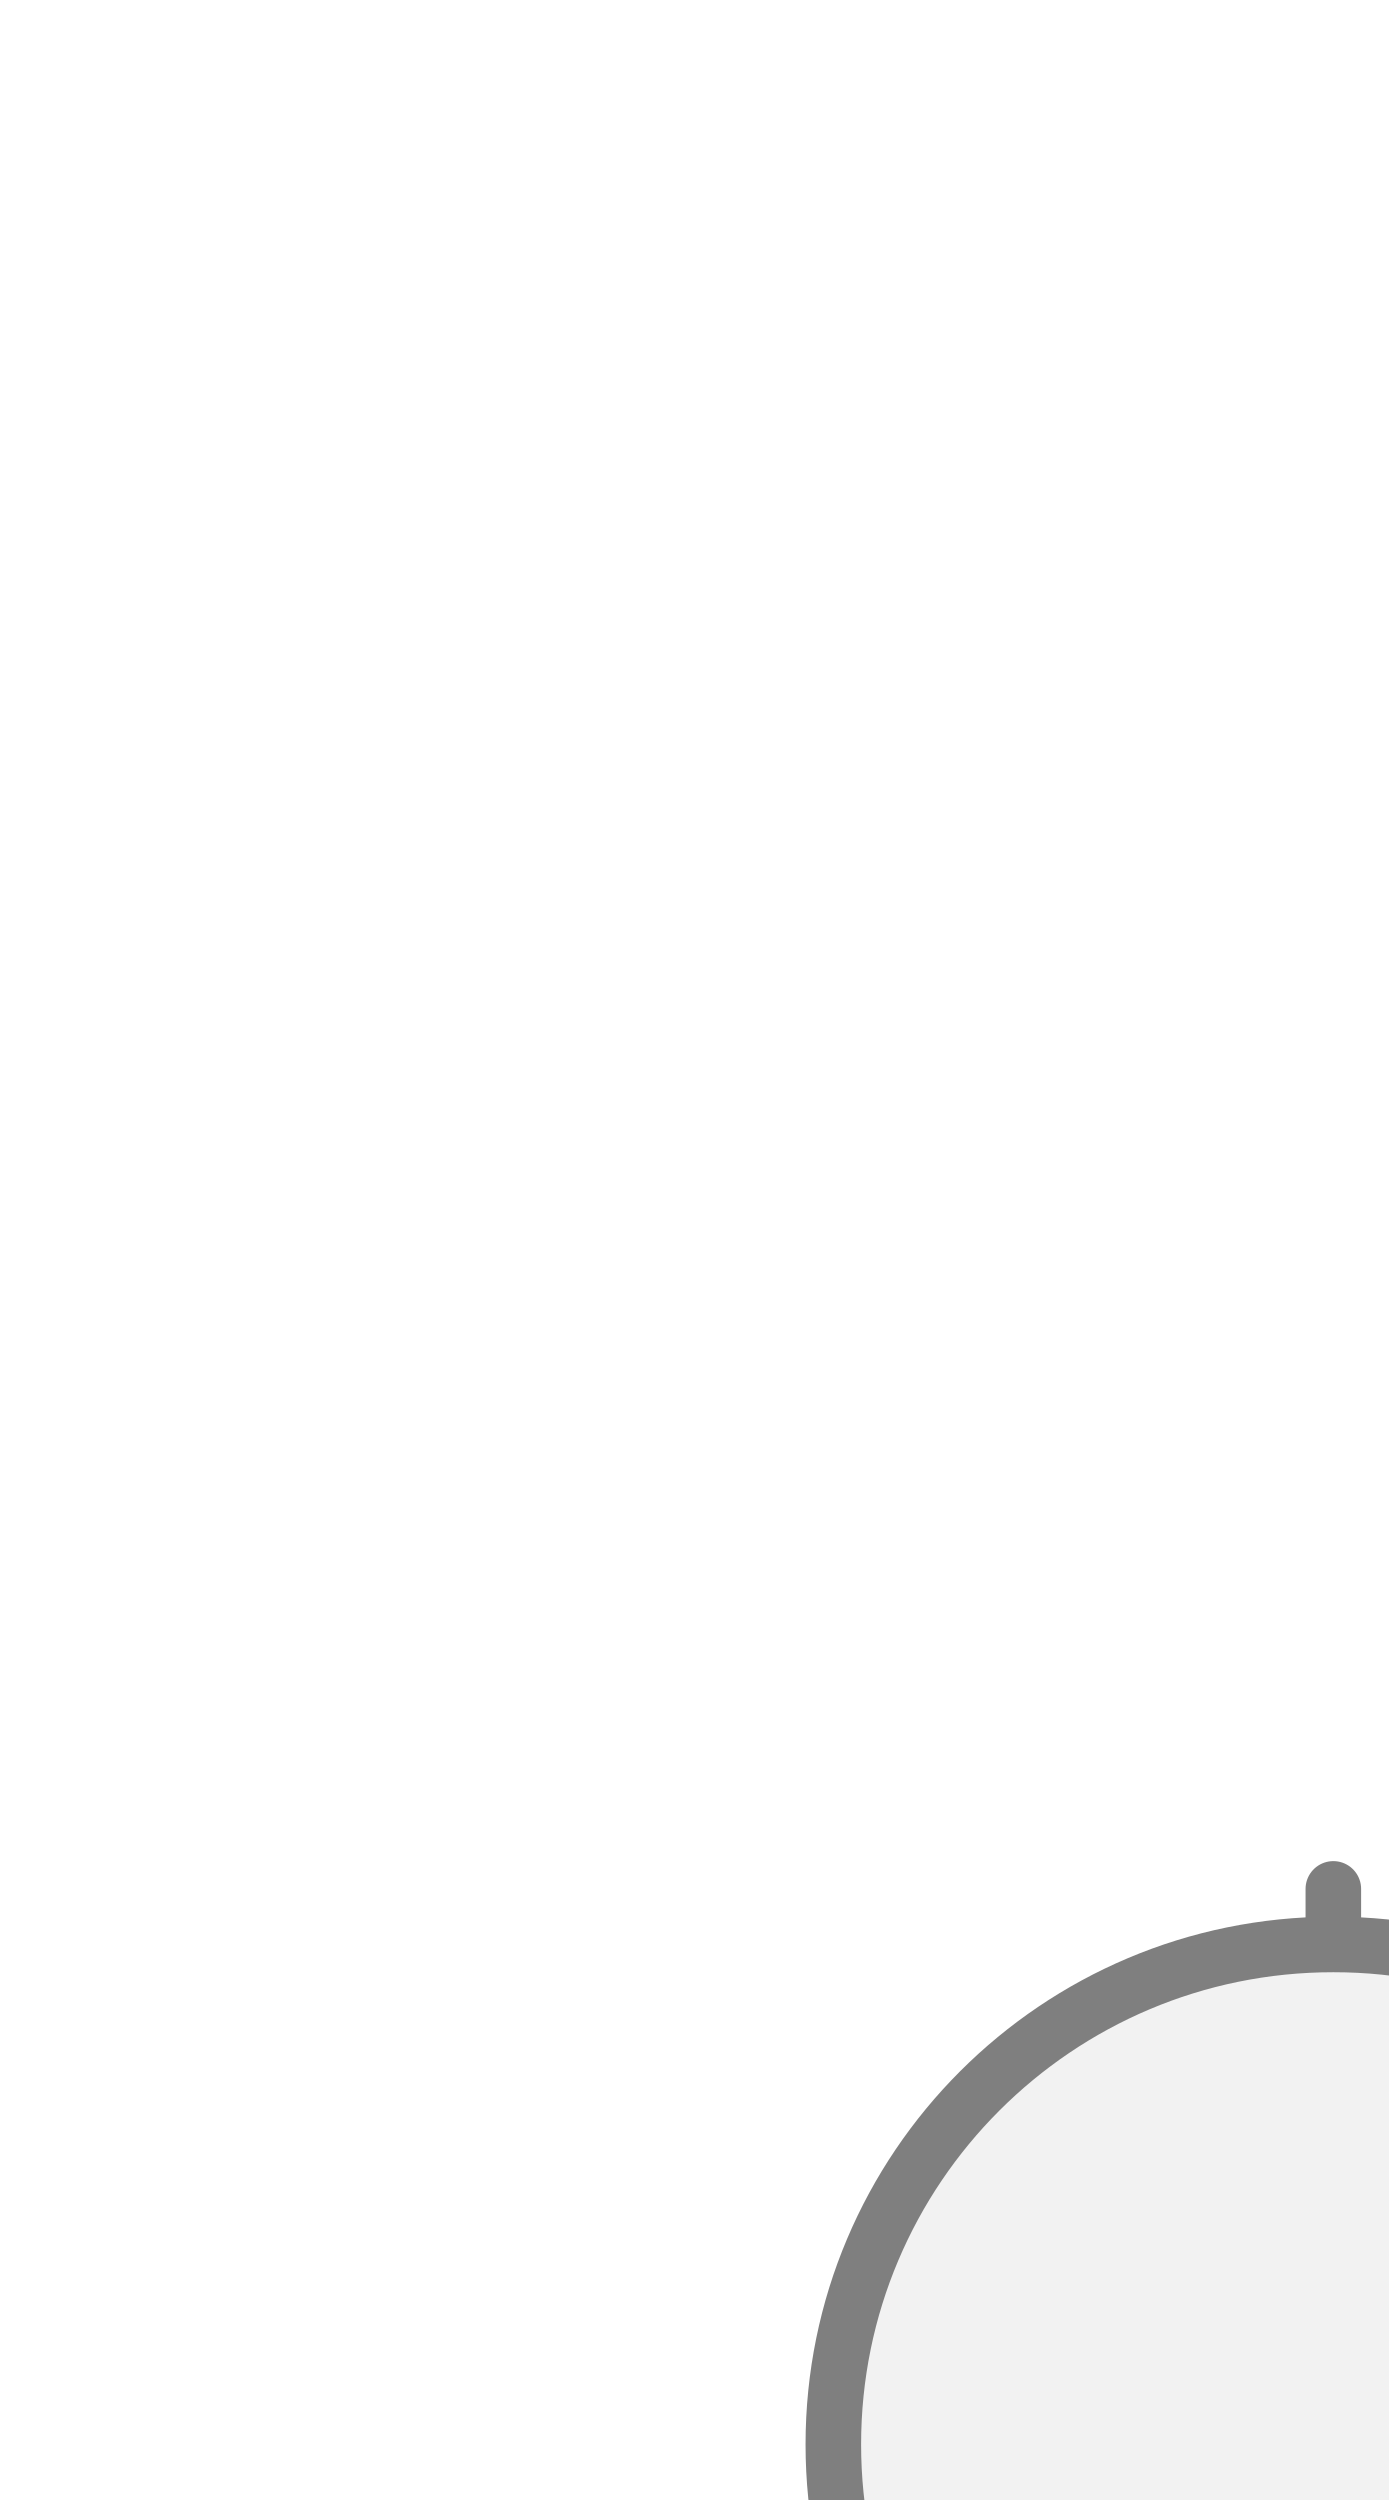
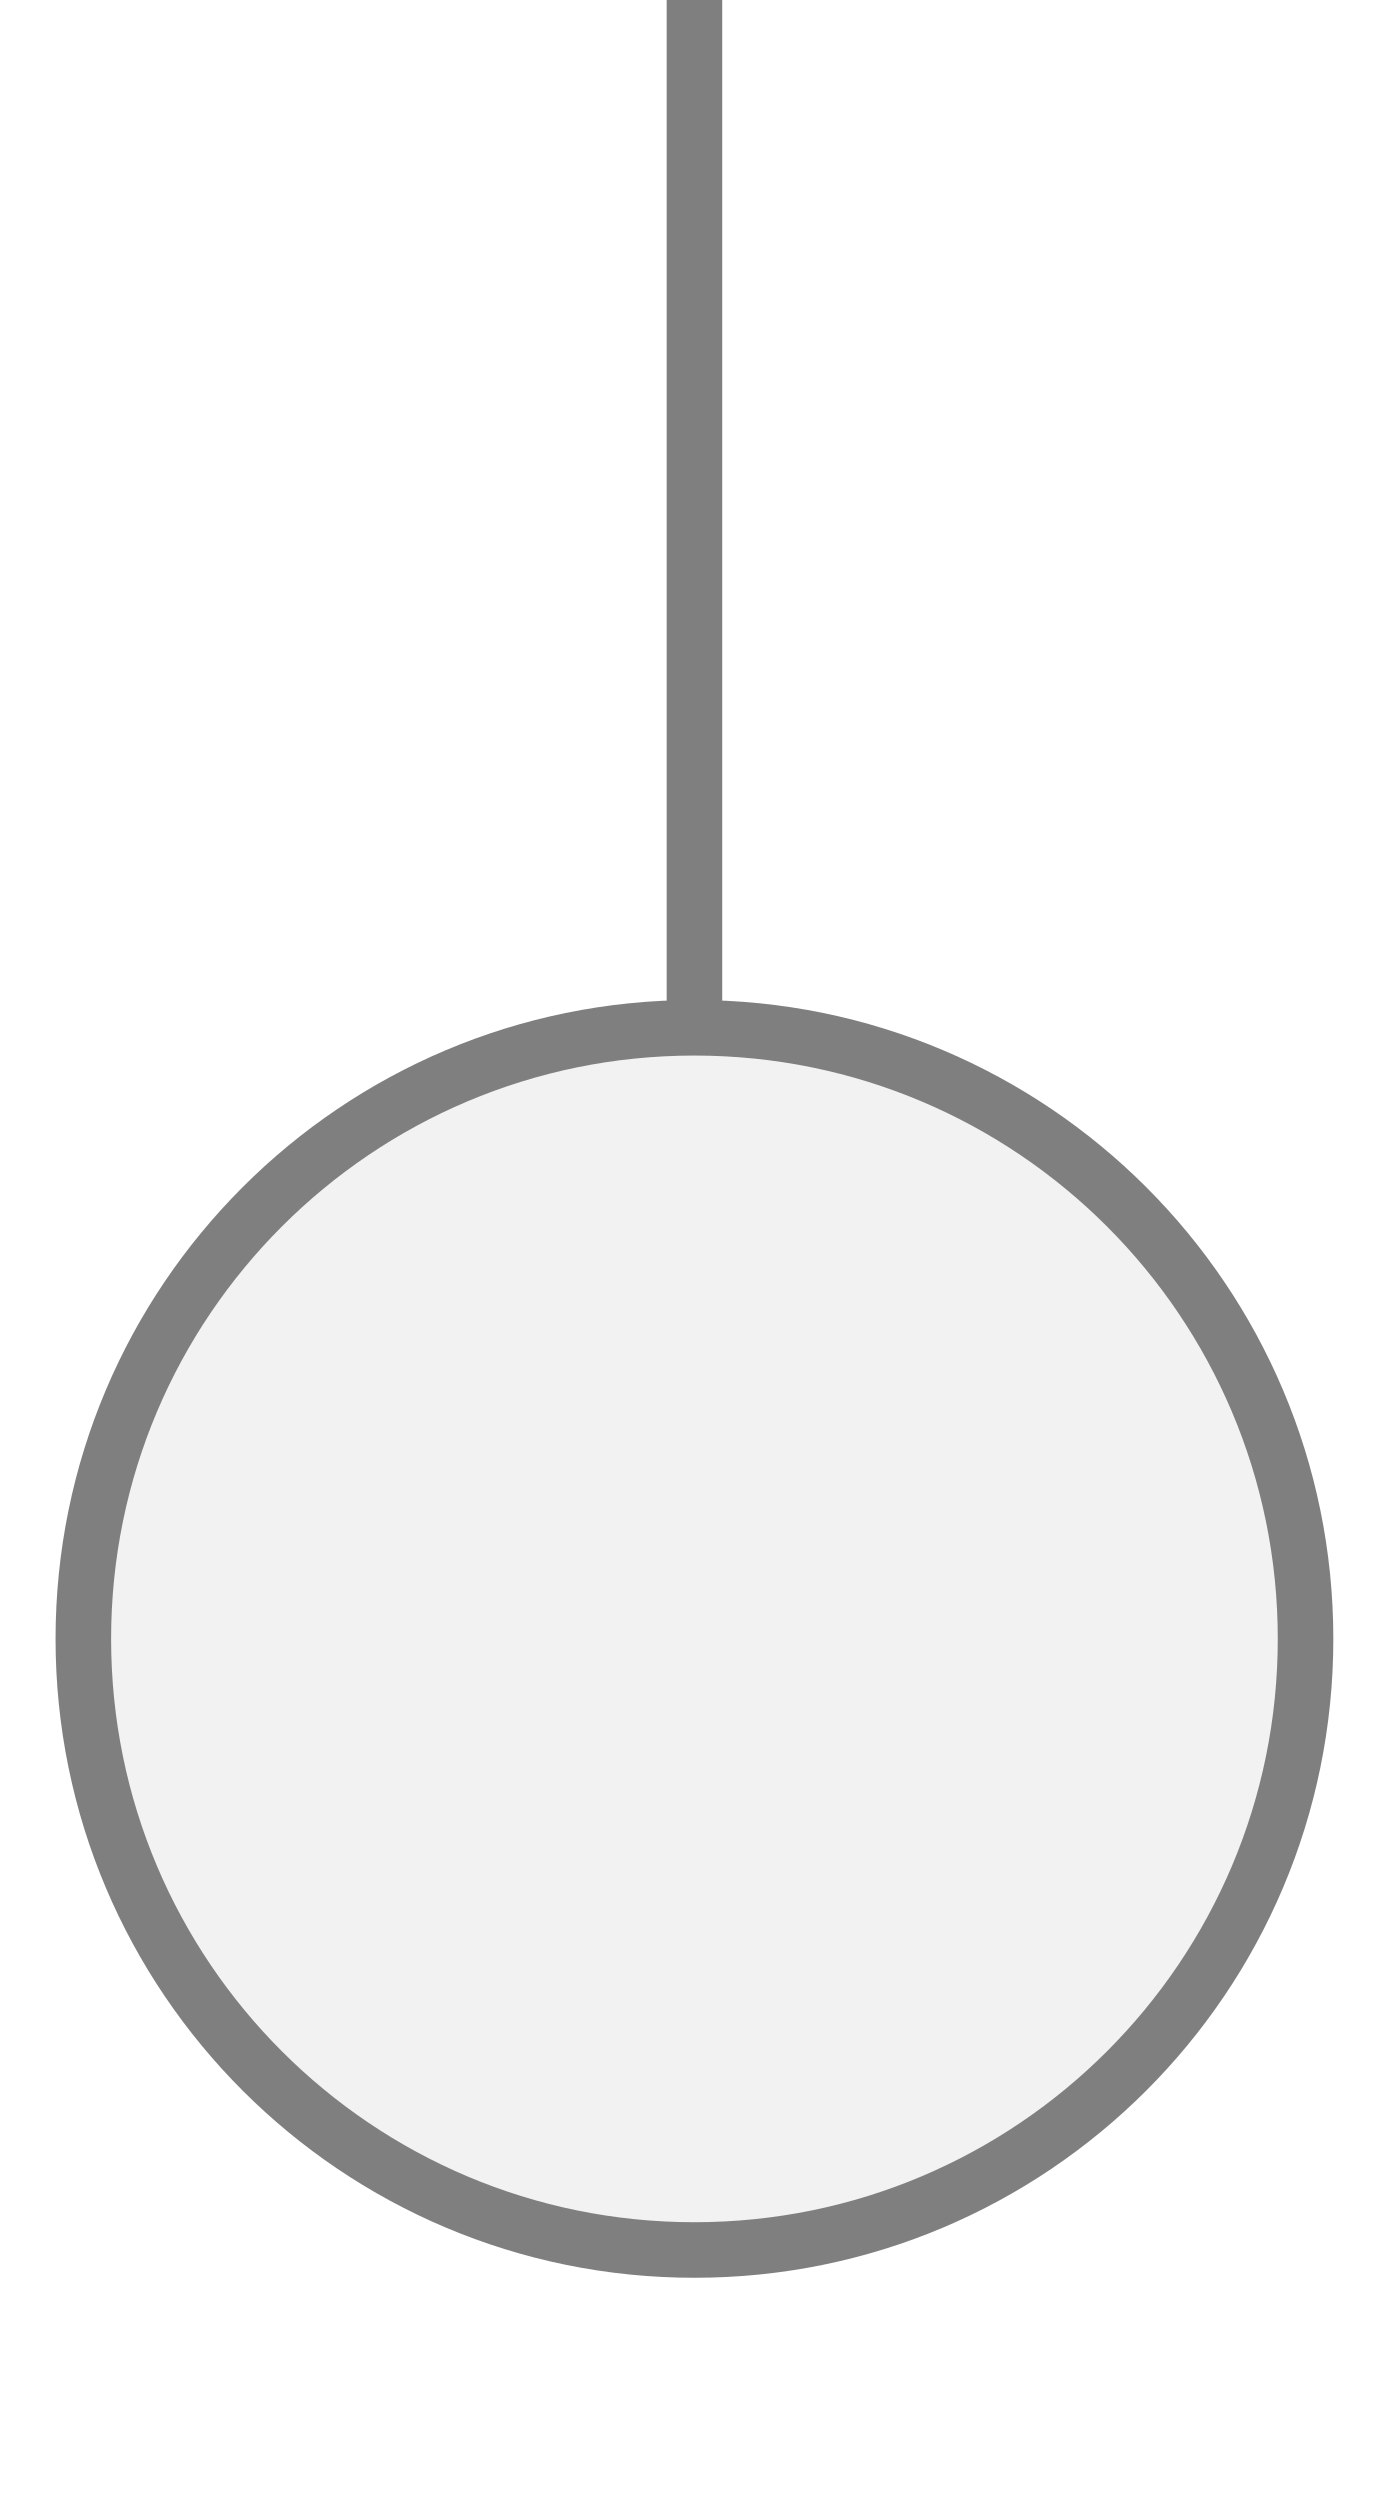
<svg xmlns="http://www.w3.org/2000/svg" width="25px" height="45px" viewBox="0 0 25 45">
-   <line x1="24" y1="34" x2="24" y2="35" stroke="#7f7f7f" stroke-width="1" stroke-linecap="round" />
-   <circle cx="24" cy="44" r="9" fill="#f2f2f2" stroke="#7f7f7f" stroke-width="1" />
+   <line x1="12.5" y1="0" x2="12.5" y2="18.5" stroke="#7f7f7f" stroke-width="1" stroke-linecap="round" />
+   <circle cx="12.5" cy="29.5" r="11" fill="#f2f2f2" stroke="#7f7f7f" stroke-width="1" />
</svg>
